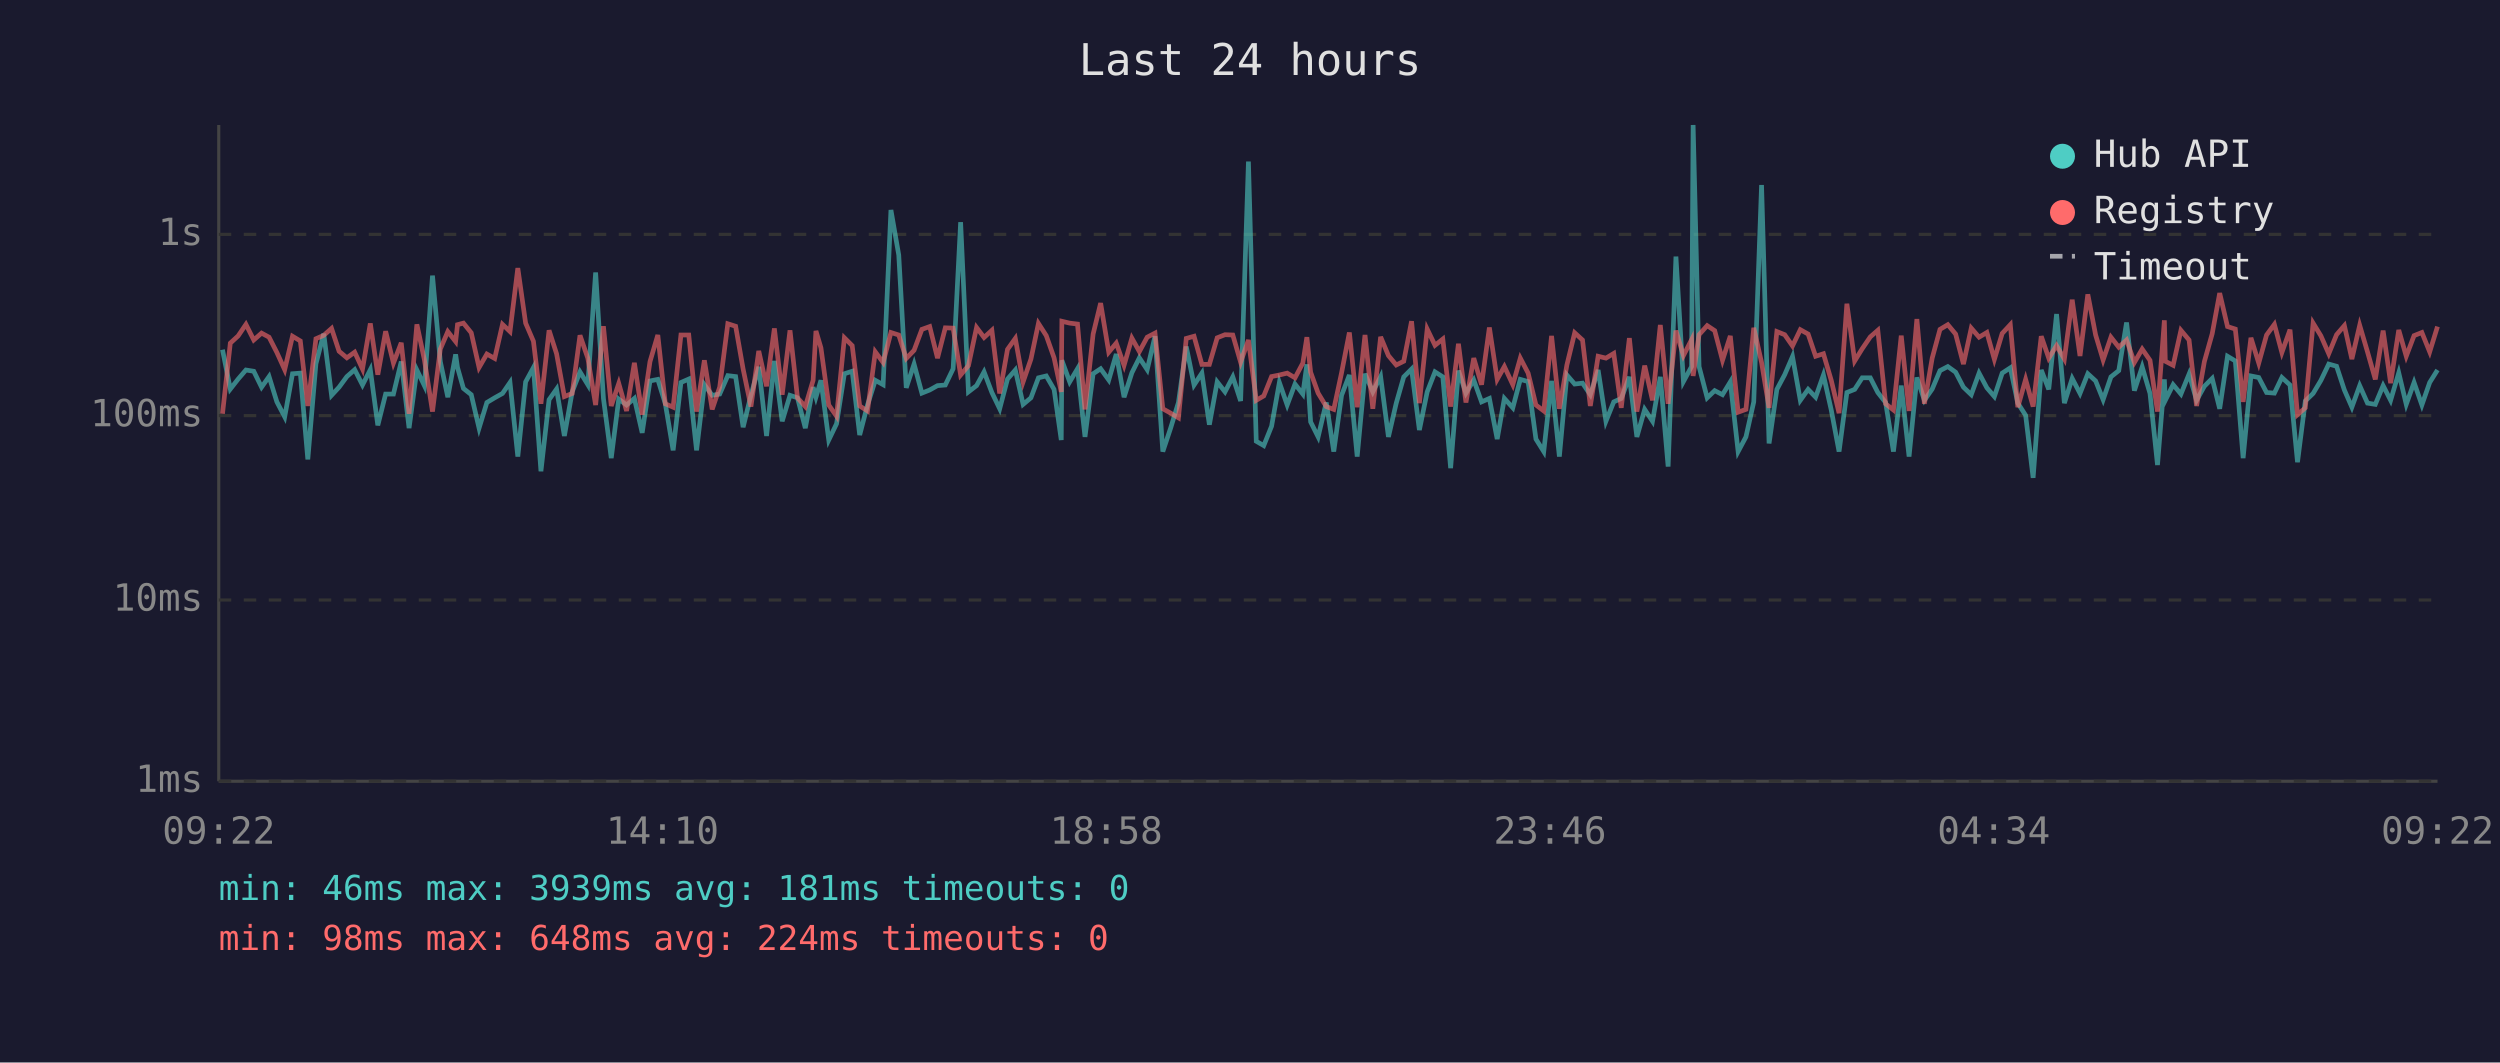
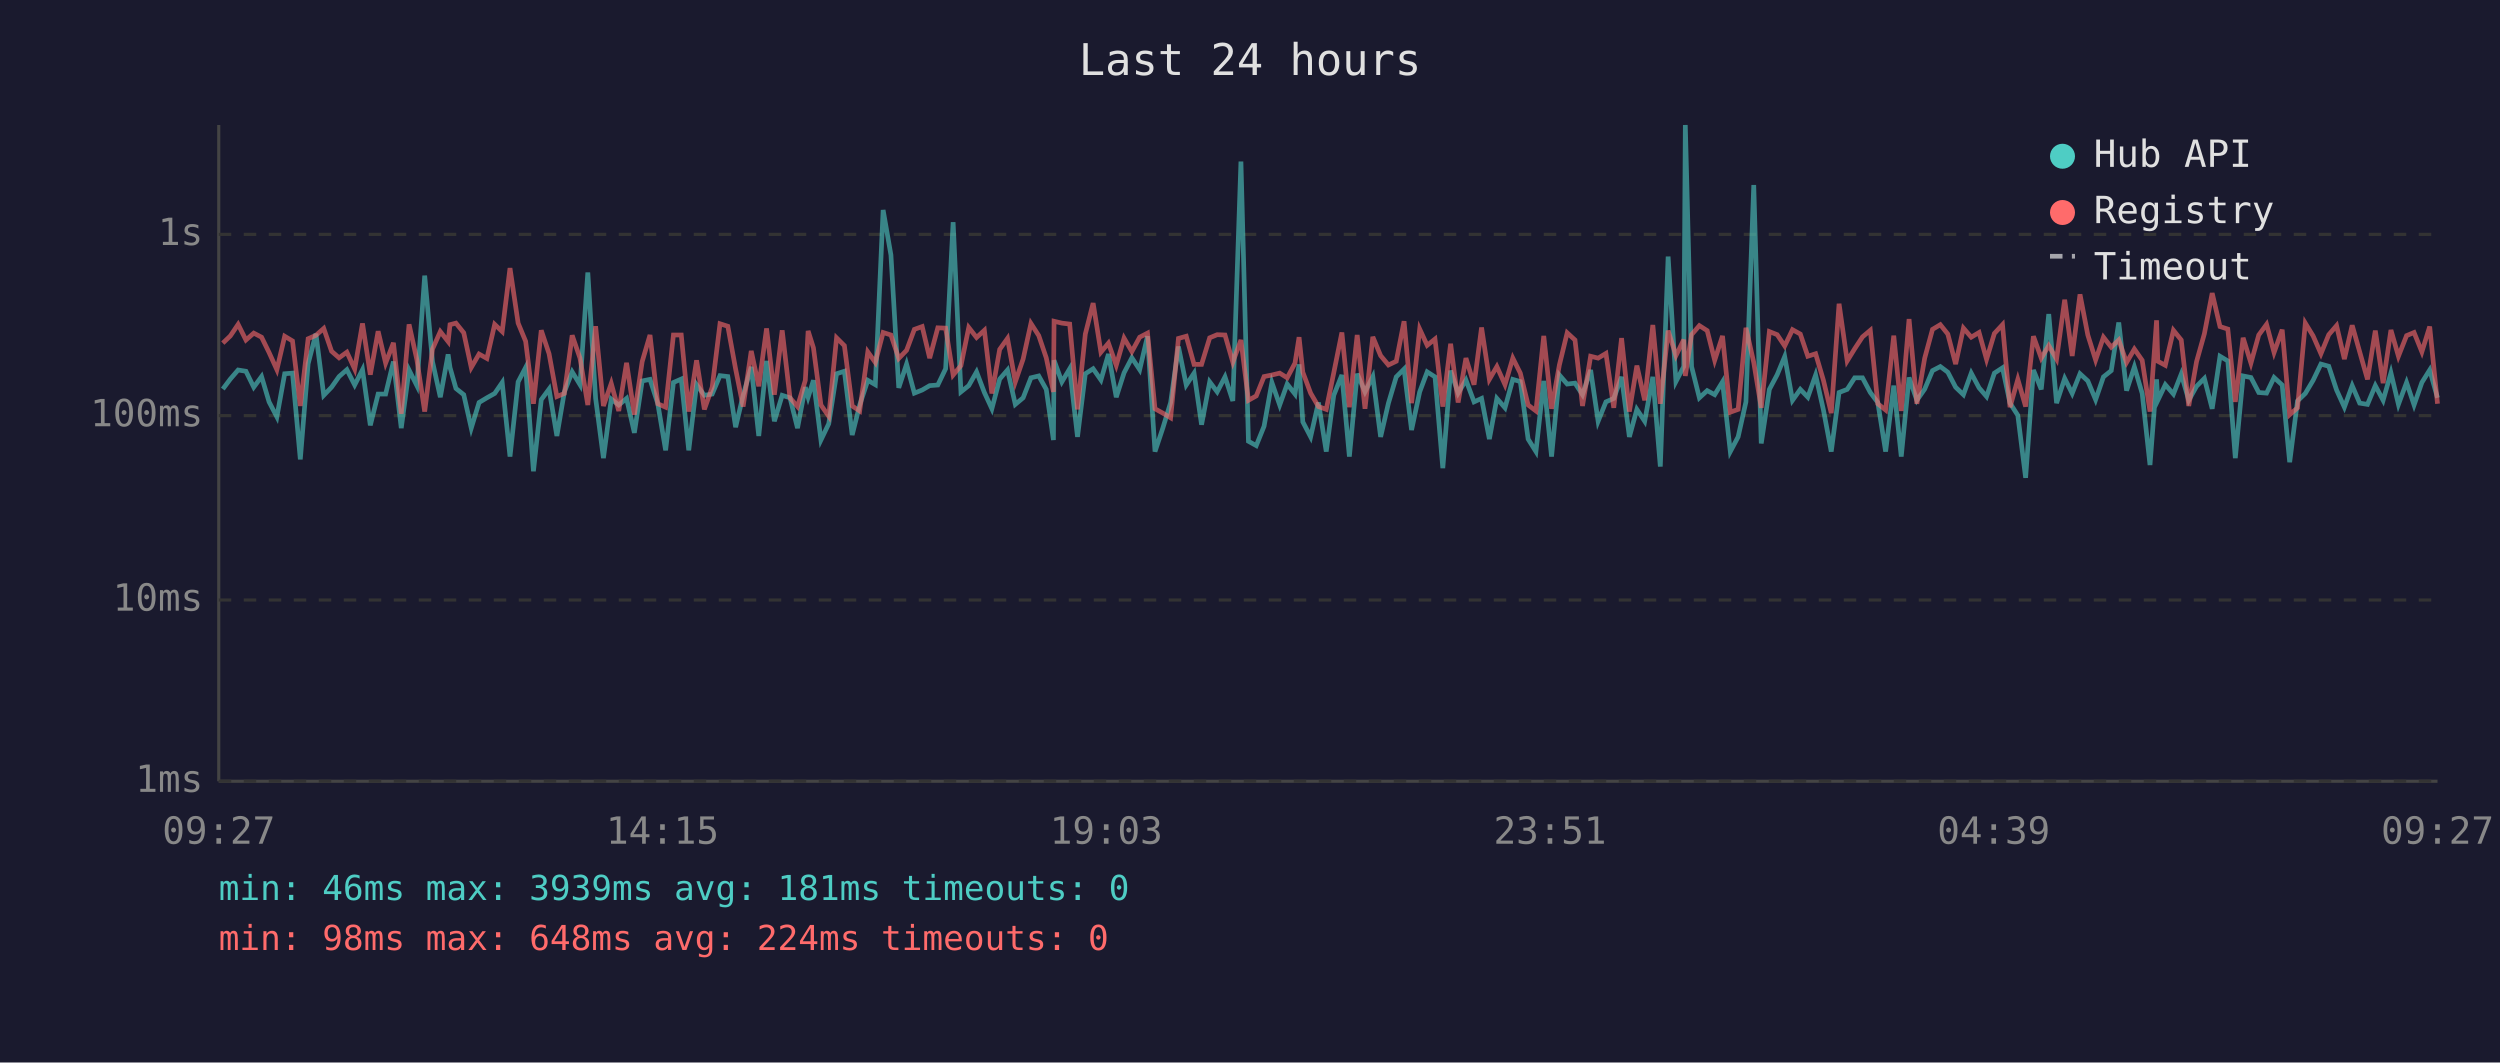
<svg xmlns="http://www.w3.org/2000/svg" viewBox="0 0 800 340" font-family="monospace" font-size="12">
  <rect width="800" height="340" fill="#1a1a2e" />
  <text x="400" y="24" fill="#e0e0e0" font-size="14" text-anchor="middle">Last 24 hours</text>
  <line x1="70" y1="40" x2="70" y2="250" stroke="#444" stroke-width="1" />
  <line x1="70" y1="250" x2="780" y2="250" stroke="#444" stroke-width="1" />
  <line x1="70" y1="250" x2="780" y2="250" stroke="#333" stroke-width="1" stroke-dasharray="4" />
  <text x="65" y="250" fill="#888" text-anchor="end" dominant-baseline="middle">1ms</text>
  <line x1="70" y1="192" x2="780" y2="192" stroke="#333" stroke-width="1" stroke-dasharray="4" />
  <text x="65" y="192" fill="#888" text-anchor="end" dominant-baseline="middle">10ms</text>
  <line x1="70" y1="133" x2="780" y2="133" stroke="#333" stroke-width="1" stroke-dasharray="4" />
  <text x="65" y="133" fill="#888" text-anchor="end" dominant-baseline="middle">100ms</text>
  <line x1="70" y1="75" x2="780" y2="75" stroke="#333" stroke-width="1" stroke-dasharray="4" />
  <text x="65" y="75" fill="#888" text-anchor="end" dominant-baseline="middle">1s</text>
-   <text x="70" y="270" fill="#888" text-anchor="middle">09:22</text>
-   <text x="212" y="270" fill="#888" text-anchor="middle">14:10</text>
-   <text x="354" y="270" fill="#888" text-anchor="middle">18:58</text>
-   <text x="496" y="270" fill="#888" text-anchor="middle">23:46</text>
-   <text x="638" y="270" fill="#888" text-anchor="middle">04:34</text>
-   <text x="780" y="270" fill="#888" text-anchor="middle">09:22</text>
-   <polyline points="71.2,111.9 73.7,124.5 76.2,121.3 78.7,118.4 81.2,118.8 83.7,123.9 86.1,120.5 88.6,128.6 91.1,133.4 93.6,119.6 96.1,119.4 98.5,147.0 101.1,116.4 103.6,106.8 106.1,126.5 108.5,123.9 111.0,120.5 113.5,118.3 116.0,123.2 118.5,118.3 120.9,136.1 123.4,126.1 125.9,126.1 128.4,115.7 130.9,137.0 133.4,118.4 135.8,123.4 138.4,88.2 140.9,115.7 143.3,127.1 145.8,113.4 146.4,117.6 148.3,124.3 150.8,126.3 153.3,137.0 155.8,128.8 158.3,127.3 160.8,125.9 163.2,122.4 165.7,146.1 168.2,122.2 170.7,117.6 173.1,150.8 175.7,127.9 178.1,124.5 180.6,139.5 183.1,125.4 185.6,119.0 188.1,123.1 190.6,87.2 193.1,127.5 195.6,146.6 198.0,127.7 200.5,129.6 203.0,127.5 205.5,138.5 208.0,121.9 210.5,121.4 212.9,129.2 215.4,144.1 217.9,122.4 220.4,121.3 222.9,144.1 225.4,123.1 227.9,126.5 230.3,126.1 232.9,120.2 235.4,120.5 237.8,136.7 240.3,126.5 242.8,117.4 245.3,139.5 247.8,115.5 250.3,134.8 252.8,126.5 255.2,127.3 257.7,137.0 260.2,123.9 261.1,127.1 262.7,121.7 265.2,140.8 267.7,135.6 270.2,119.6 272.7,118.8 275.1,139.2 277.6,129.6 280.1,121.7 282.6,123.1 285.1,67.2 287.6,81.6 290.0,124.1 292.5,116.5 295.0,125.8 297.5,124.8 300.0,123.4 302.5,123.2 305.0,118.0 307.4,71.1 309.9,125.4 312.5,123.4 314.9,119.0 317.4,125.6 319.9,130.8 322.4,121.3 324.9,118.4 327.4,129.4 329.9,127.3 332.3,120.9 334.8,120.3 337.3,124.6 339.6,140.8 339.8,115.3 342.3,122.2 344.8,118.0 347.2,139.8 349.8,119.6 352.2,118.0 354.8,121.6 357.2,113.3 359.7,127.1 362.2,119.3 364.6,114.5 367.1,118.3 369.6,107.6 372.1,144.5 374.6,137.0 377.1,128.8 379.6,110.9 382.1,123.2 384.6,119.4 387.0,135.9 389.5,122.2 392.0,125.4 394.5,120.6 397.0,128.3 399.5,51.7 402.0,141.2 404.4,142.6 406.9,136.4 409.4,122.4 411.9,129.6 414.4,122.9 416.9,126.1 418.2,116.6 419.4,135.0 421.8,139.8 424.4,128.8 426.8,144.5 429.3,126.5 431.8,120.0 434.3,146.1 436.8,119.6 439.3,125.4 441.8,120.5 444.3,139.8 446.8,129.0 449.2,120.6 451.7,118.1 454.2,137.6 456.7,125.4 459.2,119.0 461.7,120.6 464.2,149.8 466.7,118.6 469.1,125.8 471.6,121.6 474.1,128.6 476.6,127.5 479.1,140.5 481.4,127.5 484.1,130.5 486.5,121.4 489.0,122.1 491.5,140.5 494.0,144.5 496.5,121.9 499.0,146.1 501.4,120.0 503.9,122.9 506.4,122.6 508.9,126.3 511.4,118.4 513.9,134.8 516.4,128.6 518.8,127.5 521.4,120.6 523.8,139.8 526.3,131.0 528.8,134.8 531.3,120.6 533.8,149.3 536.3,82.1 538.7,122.1 541.3,117.3 541.8,40.0 543.7,117.3 546.3,127.3 548.7,125.0 551.2,126.3 553.7,122.2 556.2,144.5 558.7,139.8 561.2,128.6 563.7,59.2 566.1,141.9 568.6,124.6 571.1,119.9 573.6,114.1 576.1,128.1 578.6,124.6 581.0,127.1 583.5,120.0 586.0,131.2 588.5,144.5 591.0,125.6 593.5,124.6 595.9,120.9 598.5,120.9 600.9,125.6 603.4,128.8 605.9,144.5 608.4,123.4 610.9,146.1 613.4,120.8 615.8,128.1 618.3,124.5 620.8,118.6 623.3,117.3 625.8,119.1 628.3,123.9 630.8,126.3 633.3,119.4 635.8,124.1 638.2,126.9 640.7,119.4 643.3,117.7 645.7,129.0 648.2,132.9 650.6,152.9 653.2,118.4 655.6,124.6 658.1,100.5 660.6,129.0 663.1,121.1 665.6,125.9 668.1,119.6 670.6,121.9 673.0,127.9 675.5,120.6 678.0,118.6 680.5,103.2 683.0,125.0 685.5,117.4 688.0,125.9 690.4,148.8 692.6,121.4 692.9,128.1 695.4,123.1 697.9,126.1 700.5,119.7 702.9,128.1 705.4,123.6 707.9,121.1 710.3,130.8 712.8,114.0 715.3,115.5 717.8,146.6 720.3,120.3 722.8,120.8 725.3,125.6 727.8,125.8 730.2,120.8 732.8,123.2 735.2,147.9 737.7,128.3 740.2,125.9 742.7,121.7 745.2,116.5 747.7,117.2 750.2,124.8 752.6,130.3 755.1,123.4 757.6,129.0 760.1,129.4 762.6,123.4 765.0,128.1 767.6,119.3 770.0,129.4 772.5,122.4 775.0,129.6 777.5,122.4 780.0,118.4" fill="none" stroke="#4ecdc4" stroke-width="1.5" opacity="0.6" />
-   <polyline points="71.2,132.4 73.7,109.8 76.2,107.5 78.7,103.8 81.2,108.8 83.7,106.6 86.1,107.9 88.6,112.8 91.1,118.3 93.6,107.6 96.1,109.1 98.5,129.9 101.1,108.4 103.6,107.3 106.1,105.1 108.5,112.4 111.0,114.5 113.5,112.7 116.0,118.1 118.5,103.5 120.9,119.9 123.4,106.0 125.9,116.2 128.4,109.7 130.9,132.4 133.4,103.8 135.8,115.1 138.4,131.7 140.9,111.7 143.3,106.1 145.8,109.3 146.4,103.9 148.3,103.4 150.8,106.5 153.3,117.6 155.8,113.3 158.3,114.7 160.8,103.8 163.2,106.1 165.7,85.8 168.2,103.4 170.7,109.2 173.1,129.2 175.7,105.7 178.1,113.2 180.6,126.9 183.1,125.9 185.6,107.3 188.1,114.6 190.6,129.6 193.1,104.4 195.6,129.9 198.0,122.7 200.5,131.5 203.0,116.1 205.5,132.7 208.0,115.7 210.5,107.2 212.9,129.2 215.4,130.3 217.9,107.2 220.4,107.2 222.9,131.7 225.4,115.3 227.9,131.0 230.3,123.9 232.9,103.6 235.4,104.4 237.8,118.1 240.3,130.1 242.8,112.3 245.3,123.6 247.8,105.1 250.3,126.3 252.8,105.7 255.2,127.3 257.7,130.1 260.2,121.7 261.1,105.9 262.7,111.3 265.2,129.6 267.7,133.2 270.2,108.1 272.7,110.6 275.1,129.9 277.6,131.5 280.1,112.6 282.6,116.0 285.1,106.4 287.6,107.2 290.0,114.7 292.5,112.1 295.0,105.4 297.5,104.5 300.0,114.6 302.5,104.9 305.0,105.0 307.4,120.0 309.9,117.0 312.5,104.8 314.9,108.0 317.4,105.7 319.9,125.9 322.4,111.8 324.9,108.3 327.4,122.2 329.9,114.9 332.3,103.5 334.8,107.4 337.3,114.5 339.6,125.4 339.8,102.8 342.3,103.4 344.8,103.7 347.2,131.0 349.8,106.9 352.2,97.0 354.8,112.7 357.2,109.8 359.7,116.9 362.2,108.2 364.6,112.5 367.1,107.9 369.6,106.6 372.1,130.8 374.6,132.2 377.1,133.7 379.6,108.3 382.1,107.6 384.6,116.6 387.0,116.6 389.5,108.1 392.0,107.1 394.5,107.2 397.0,115.9 399.5,108.8 402.0,128.1 404.4,126.7 406.9,120.5 409.4,120.0 411.9,119.4 414.4,120.9 416.9,116.2 418.2,107.9 419.4,119.1 421.8,125.8 424.4,130.1 426.8,131.0 429.3,119.3 431.8,106.4 434.3,130.3 436.8,107.2 439.3,130.8 441.8,107.8 444.3,113.8 446.8,116.8 449.2,115.6 451.7,102.8 454.2,129.0 456.7,105.3 459.2,110.5 461.7,108.5 464.2,130.1 466.7,110.0 469.1,128.8 471.6,114.6 474.1,123.1 476.6,104.8 479.1,121.4 481.4,117.3 484.1,123.1 486.5,114.6 489.0,119.4 491.5,129.6 494.0,131.5 496.5,107.5 499.0,130.8 501.4,116.8 503.9,106.5 506.4,108.8 508.9,129.9 511.4,114.0 513.9,114.6 516.4,113.1 518.8,130.5 521.4,108.2 523.8,131.7 526.3,117.0 528.8,128.1 531.3,104.0 533.8,129.2 536.3,105.8 538.7,113.8 541.3,108.7 541.8,120.3 543.7,107.1 546.3,104.2 548.7,105.8 551.2,115.3 553.7,107.5 556.2,131.9 558.7,131.0 561.2,104.9 563.7,116.0 566.1,130.5 568.6,106.1 571.1,107.1 573.6,110.7 576.1,105.5 578.6,106.9 581.0,114.0 583.5,113.2 586.0,121.7 588.5,132.2 591.0,97.2 593.5,115.5 595.9,111.6 598.5,107.8 600.9,105.7 603.4,129.2 605.9,131.2 608.4,107.4 610.9,131.5 613.4,102.1 615.8,129.2 618.3,114.6 620.8,105.4 623.3,103.9 625.8,106.9 628.3,116.5 630.8,105.0 633.3,107.9 635.8,106.4 638.2,115.0 640.7,106.7 643.3,103.9 645.7,130.3 648.2,121.4 650.6,130.1 653.2,107.6 655.6,114.6 658.1,110.6 660.6,114.9 663.1,95.9 665.6,113.9 668.1,94.2 670.6,107.2 673.0,115.2 675.5,107.9 678.0,111.1 680.5,108.8 683.0,116.0 685.5,111.7 688.0,115.3 690.4,131.7 692.6,102.5 692.9,115.6 695.4,116.9 697.9,105.7 700.5,108.8 702.9,129.9 705.4,115.7 707.9,106.8 710.3,93.8 712.8,104.5 715.3,105.3 717.8,128.6 720.3,108.1 722.8,116.2 725.3,107.2 727.8,103.8 730.2,112.8 732.8,105.5 735.2,132.7 737.7,130.5 740.2,103.4 742.7,107.5 745.2,113.2 747.7,107.1 750.2,104.2 752.6,114.9 755.1,104.1 757.6,112.6 760.1,121.4 762.6,105.8 765.0,122.6 767.6,105.6 770.0,114.0 772.5,107.4 775.0,106.4 777.5,112.6 780.0,104.5" fill="none" stroke="#ff6b6b" stroke-width="1.5" opacity="0.6" />
+   <text x="70" y="270" fill="#888" text-anchor="middle">09:27</text>
+   <text x="212" y="270" fill="#888" text-anchor="middle">14:15</text>
+   <text x="354" y="270" fill="#888" text-anchor="middle">19:03</text>
+   <text x="496" y="270" fill="#888" text-anchor="middle">23:51</text>
+   <text x="638" y="270" fill="#888" text-anchor="middle">04:39</text>
+   <text x="780" y="270" fill="#888" text-anchor="middle">09:27</text>
+   <polyline points="71.3,124.5 73.7,121.3 76.2,118.4 78.7,118.8 81.2,123.9 83.7,120.5 86.1,128.6 88.6,133.4 91.1,119.6 93.6,119.4 96.1,147.0 98.6,116.4 101.1,106.8 103.6,126.5 106.1,123.9 108.5,120.5 111.0,118.3 113.5,123.2 116.0,118.3 118.5,136.1 121.0,126.1 123.4,126.1 125.9,115.7 128.4,137.0 130.9,118.4 133.4,123.4 135.9,88.2 138.4,115.7 140.9,127.1 143.4,113.4 144.0,117.6 145.9,124.3 148.4,126.3 150.8,137.0 153.3,128.8 155.8,127.3 158.3,125.9 160.7,122.4 163.2,146.1 165.8,122.2 168.2,117.6 170.7,150.8 173.2,127.9 175.7,124.5 178.2,139.5 180.6,125.4 183.1,119.0 185.6,123.1 188.1,87.2 190.6,127.5 193.1,146.6 195.6,127.7 198.0,129.6 200.5,127.5 203.0,138.5 205.5,121.9 208.0,121.4 210.5,129.2 213.0,144.1 215.5,122.4 218.0,121.3 220.4,144.1 222.9,123.1 225.4,126.5 227.9,126.1 230.4,120.2 232.9,120.5 235.4,136.7 237.8,126.5 240.4,117.4 242.8,139.5 245.3,115.5 247.8,134.8 250.3,126.5 252.8,127.3 255.2,137.0 257.7,123.9 258.6,127.1 260.3,121.7 262.7,140.8 265.2,135.6 267.7,119.6 270.2,118.8 272.7,139.2 275.1,129.6 277.7,121.7 280.1,123.1 282.6,67.2 285.1,81.6 287.6,124.1 290.1,116.5 292.6,125.8 295.1,124.8 297.5,123.4 300.1,123.2 302.6,118.0 305.0,71.1 307.5,125.4 310.0,123.4 312.5,119.0 315.0,125.6 317.4,130.8 319.9,121.3 322.4,118.4 324.9,129.4 327.4,127.3 329.9,120.9 332.4,120.3 334.8,124.6 337.1,140.8 337.3,115.3 339.8,122.2 342.3,118.0 344.8,139.8 347.3,119.6 349.8,118.0 352.3,121.6 354.7,113.3 357.2,127.1 359.7,119.3 362.2,114.5 364.7,118.3 367.2,107.6 369.6,144.5 372.1,137.0 374.6,128.8 377.1,110.9 379.6,123.2 382.1,119.4 384.5,135.9 387.1,122.2 389.5,125.4 392.0,120.6 394.5,128.3 397.1,51.7 399.5,141.2 402.0,142.6 404.5,136.4 407.0,122.4 409.5,129.6 411.9,122.9 414.4,126.1 415.7,116.6 416.9,135.0 419.4,139.8 421.9,128.8 424.4,144.5 426.8,126.5 429.4,120.0 431.8,146.1 434.3,119.6 436.8,125.4 439.3,120.5 441.8,139.8 444.3,129.0 446.8,120.6 449.3,118.1 451.7,137.6 454.3,125.4 456.7,119.0 459.2,120.6 461.7,149.8 464.2,118.6 466.6,125.8 469.1,121.6 471.7,128.6 474.1,127.5 476.6,140.5 479.0,127.5 481.6,130.5 484.1,121.4 486.5,122.1 489.0,140.5 491.5,144.5 494.0,121.9 496.5,146.1 499.0,120.0 501.5,122.9 504.0,122.6 506.4,126.3 509.0,118.4 511.4,134.8 513.9,128.6 516.4,127.5 518.9,120.6 521.4,139.8 523.8,131.0 526.3,134.8 528.9,120.6 531.3,149.3 533.8,82.1 536.3,122.1 538.8,117.3 539.3,40.0 541.3,117.3 543.8,127.3 546.3,125.0 548.7,126.3 551.2,122.2 553.7,144.5 556.2,139.8 558.7,128.6 561.2,59.2 563.6,141.9 566.2,124.6 568.7,119.9 571.1,114.1 573.6,128.1 576.1,124.6 578.5,127.1 581.0,120.0 583.5,131.2 586.0,144.5 588.5,125.6 591.1,124.6 593.5,120.9 596.0,120.9 598.5,125.6 600.9,128.8 603.4,144.5 606.0,123.4 608.4,146.1 610.9,120.8 613.4,128.1 615.9,124.5 618.4,118.6 620.9,117.3 623.3,119.1 625.8,123.9 628.3,126.3 630.8,119.4 633.3,124.1 635.7,126.9 638.2,119.4 640.8,117.7 643.2,129.0 645.7,132.9 648.2,152.9 650.7,118.4 653.2,124.6 655.6,100.5 658.1,129.0 660.7,121.1 663.1,125.9 665.6,119.6 668.1,121.9 670.6,127.9 673.1,120.6 675.6,118.6 678.0,103.2 680.5,125.0 683.0,117.4 685.5,125.9 688.0,148.8 690.1,121.4 690.5,128.1 692.9,123.1 695.5,126.1 698.0,119.7 700.4,128.1 702.9,123.6 705.4,121.1 707.9,130.8 710.4,114.0 712.9,115.5 715.3,146.6 717.8,120.3 720.3,120.8 722.8,125.6 725.3,125.8 727.7,120.8 730.3,123.2 732.7,147.9 735.2,128.3 737.7,125.9 740.2,121.7 742.7,116.5 745.2,117.2 747.7,124.8 750.2,130.3 752.7,123.4 755.1,129.0 757.6,129.4 760.1,123.4 762.6,128.1 765.1,119.3 767.5,129.4 770.1,122.4 772.5,129.6 775.0,122.4 777.5,118.4 780.0,127.3" fill="none" stroke="#4ecdc4" stroke-width="1.5" opacity="0.6" />
+   <polyline points="71.3,109.8 73.7,107.5 76.2,103.8 78.7,108.8 81.2,106.6 83.7,107.9 86.1,112.8 88.6,118.3 91.1,107.6 93.6,109.1 96.1,129.9 98.6,108.4 101.1,107.3 103.6,105.1 106.1,112.4 108.5,114.5 111.0,112.7 113.5,118.1 116.0,103.5 118.5,119.9 121.0,106.0 123.4,116.2 125.9,109.7 128.4,132.4 130.9,103.8 133.4,115.1 135.9,131.7 138.4,111.7 140.9,106.1 143.4,109.3 144.0,103.9 145.9,103.4 148.4,106.5 150.8,117.6 153.3,113.3 155.8,114.7 158.3,103.8 160.7,106.1 163.2,85.8 165.8,103.4 168.2,109.2 170.7,129.2 173.2,105.7 175.7,113.2 178.2,126.9 180.6,125.9 183.1,107.3 185.6,114.6 188.1,129.6 190.6,104.4 193.1,129.9 195.6,122.7 198.0,131.5 200.5,116.1 203.0,132.7 205.5,115.7 208.0,107.2 210.5,129.2 213.0,130.3 215.5,107.2 218.0,107.2 220.4,131.7 222.9,115.3 225.4,131.0 227.9,123.9 230.4,103.6 232.9,104.4 235.4,118.1 237.8,130.1 240.4,112.3 242.8,123.6 245.3,105.1 247.8,126.3 250.3,105.7 252.8,127.3 255.2,130.1 257.7,121.7 258.6,105.9 260.3,111.3 262.7,129.6 265.2,133.2 267.7,108.1 270.2,110.6 272.7,129.9 275.1,131.5 277.7,112.6 280.1,116.0 282.6,106.4 285.1,107.2 287.6,114.7 290.1,112.1 292.6,105.4 295.1,104.5 297.5,114.6 300.1,104.9 302.6,105.0 305.0,120.0 307.5,117.0 310.0,104.8 312.5,108.0 315.0,105.7 317.4,125.9 319.9,111.8 322.4,108.3 324.9,122.2 327.4,114.9 329.9,103.5 332.4,107.4 334.8,114.5 337.1,125.4 337.3,102.8 339.8,103.4 342.3,103.7 344.8,131.0 347.3,106.9 349.8,97.0 352.3,112.7 354.7,109.8 357.2,116.9 359.7,108.2 362.2,112.5 364.7,107.9 367.2,106.6 369.6,130.8 372.1,132.2 374.6,133.7 377.1,108.3 379.6,107.6 382.1,116.6 384.5,116.6 387.1,108.1 389.5,107.1 392.0,107.2 394.5,115.9 397.1,108.8 399.5,128.1 402.0,126.7 404.5,120.5 407.0,120.0 409.5,119.4 411.9,120.9 414.4,116.2 415.7,107.9 416.9,119.1 419.4,125.8 421.9,130.1 424.4,131.0 426.8,119.3 429.4,106.4 431.8,130.3 434.3,107.2 436.8,130.8 439.3,107.8 441.8,113.8 444.3,116.8 446.8,115.6 449.3,102.8 451.7,129.0 454.3,105.3 456.7,110.5 459.2,108.5 461.7,130.1 464.2,110.0 466.6,128.8 469.1,114.6 471.7,123.1 474.1,104.8 476.6,121.4 479.0,117.3 481.6,123.1 484.1,114.6 486.5,119.4 489.0,129.6 491.5,131.5 494.0,107.5 496.5,130.8 499.0,116.8 501.5,106.5 504.0,108.8 506.4,129.9 509.0,114.0 511.4,114.6 513.9,113.1 516.4,130.5 518.9,108.2 521.4,131.7 523.8,117.0 526.3,128.1 528.9,104.0 531.3,129.2 533.8,105.8 536.3,113.8 538.8,108.7 539.3,120.3 541.3,107.1 543.8,104.2 546.3,105.8 548.7,115.3 551.2,107.5 553.7,131.9 556.2,131.0 558.7,104.9 561.2,116.0 563.6,130.5 566.2,106.1 568.7,107.1 571.1,110.7 573.6,105.5 576.1,106.9 578.5,114.0 581.0,113.2 583.5,121.7 586.0,132.2 588.5,97.2 591.1,115.5 593.5,111.6 596.0,107.8 598.5,105.7 600.9,129.2 603.4,131.2 606.0,107.4 608.4,131.5 610.9,102.1 613.4,129.2 615.9,114.6 618.4,105.4 620.9,103.9 623.3,106.9 625.8,116.5 628.3,105.0 630.8,107.9 633.3,106.4 635.7,115.0 638.2,106.7 640.8,103.9 643.2,130.3 645.7,121.4 648.2,130.1 650.7,107.6 653.2,114.6 655.6,110.6 658.1,114.9 660.7,95.9 663.1,113.9 665.6,94.2 668.1,107.2 670.6,115.2 673.1,107.9 675.6,111.1 678.0,108.8 680.5,116.0 683.0,111.7 685.5,115.3 688.0,131.7 690.1,102.5 690.5,115.6 692.9,116.9 695.5,105.7 698.0,108.8 700.4,129.9 702.9,115.7 705.4,106.8 707.9,93.8 710.4,104.5 712.9,105.3 715.3,128.6 717.8,108.1 720.3,116.2 722.8,107.2 725.3,103.8 727.7,112.8 730.3,105.5 732.7,132.7 735.2,130.5 737.7,103.4 740.2,107.5 742.7,113.2 745.2,107.1 747.7,104.2 750.2,114.9 752.7,104.1 755.1,112.6 757.6,121.4 760.1,105.8 762.6,122.6 765.1,105.6 767.5,114.0 770.1,107.4 772.5,106.4 775.0,112.6 777.5,104.5 780.0,129.2" fill="none" stroke="#ff6b6b" stroke-width="1.5" opacity="0.6" />
  <circle cx="660" cy="50" r="4" fill="#4ecdc4" />
  <text x="670" y="50" fill="#e0e0e0" dominant-baseline="middle">Hub API</text>
  <circle cx="660" cy="68" r="4" fill="#ff6b6b" />
  <text x="670" y="68" fill="#e0e0e0" dominant-baseline="middle">Registry</text>
  <line x1="656" y1="82" x2="664" y2="82" stroke="#e0e0e0" stroke-width="1.5" stroke-dasharray="4,3" opacity="0.7" />
  <text x="670" y="86" fill="#e0e0e0" dominant-baseline="middle">Timeout</text>
  <text x="70" y="288" fill="#4ecdc4" font-size="11">min: 46ms  max: 3939ms  avg: 181ms  timeouts: 0</text>
  <text x="70" y="304" fill="#ff6b6b" font-size="11">min: 98ms  max: 648ms  avg: 224ms  timeouts: 0</text>
</svg>
